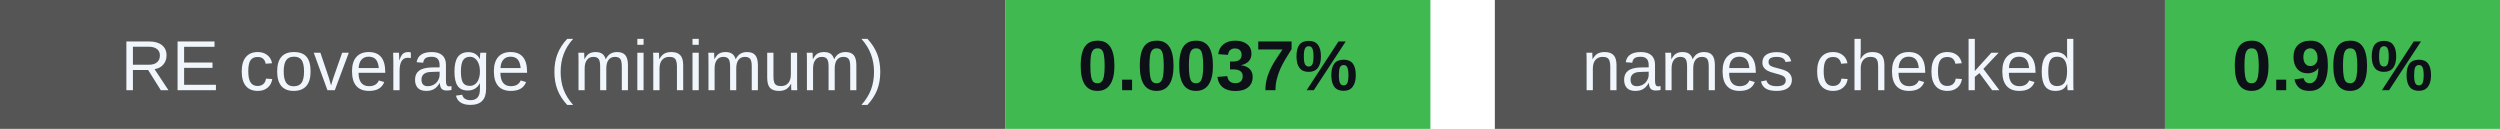
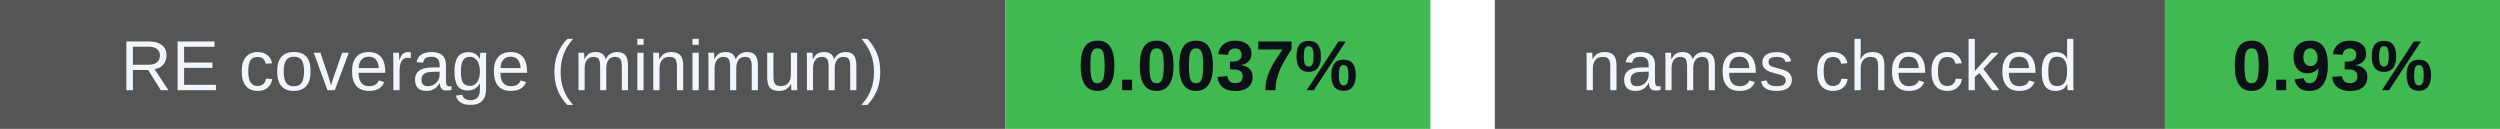
<svg xmlns="http://www.w3.org/2000/svg" width="388" height="20" viewBox="0 0 388 20" role="img" aria-labelledby="badges-title badges-desc">
  <g font-family="-apple-system,BlinkMacSystemFont,Segoe UI,Arial,sans-serif" font-size="11">
    <rect x="0" y="0" width="156" height="20" rx="0" fill="#555" />
    <rect x="156" y="0" width="66" height="20" rx="0" fill="#3fb950" />
    <text x="78.0" y="14" font-size="11" font-weight="500" fill="#f0f6fc" text-anchor="middle">RE coverage (minimum)</text>
    <text x="189.0" y="14" font-size="11" font-weight="700" fill="#0d1117" text-anchor="middle">0.0037%</text>
    <rect x="232" y="0" width="104" height="20" rx="0" fill="#555" />
    <rect x="336" y="0" width="52" height="20" rx="0" fill="#3fb950" />
    <text x="284.0" y="14" font-size="11" font-weight="500" fill="#f0f6fc" text-anchor="middle">names checked</text>
-     <text x="362.0" y="14" font-size="11" font-weight="700" fill="#0d1117" text-anchor="middle">0.90%</text>
+     <text x="362.0" y="14" font-size="11" font-weight="700" fill="#0d1117" text-anchor="middle">0.93%</text>
  </g>
</svg>
